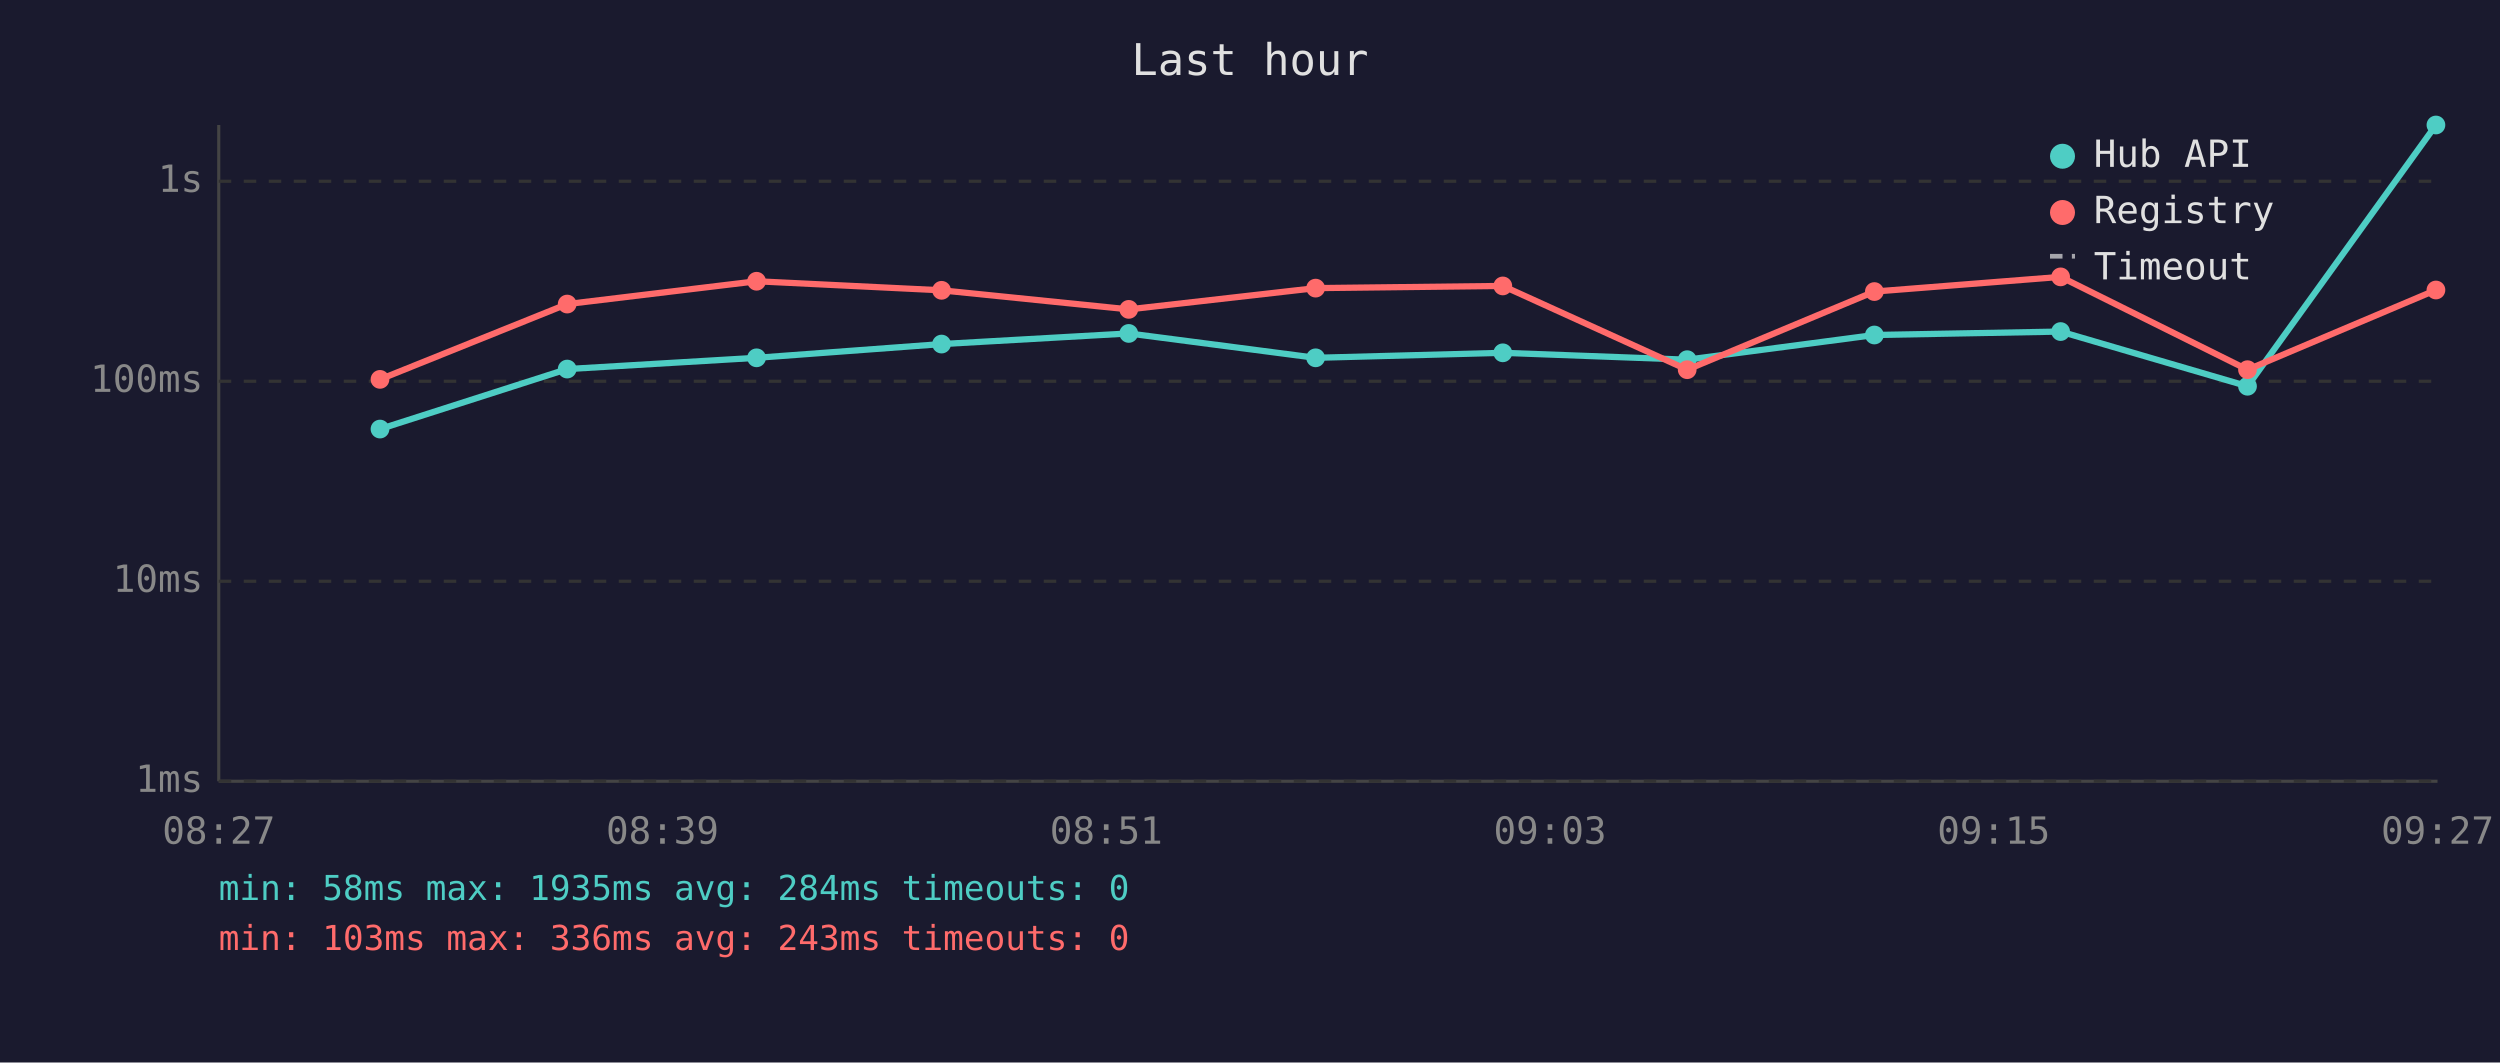
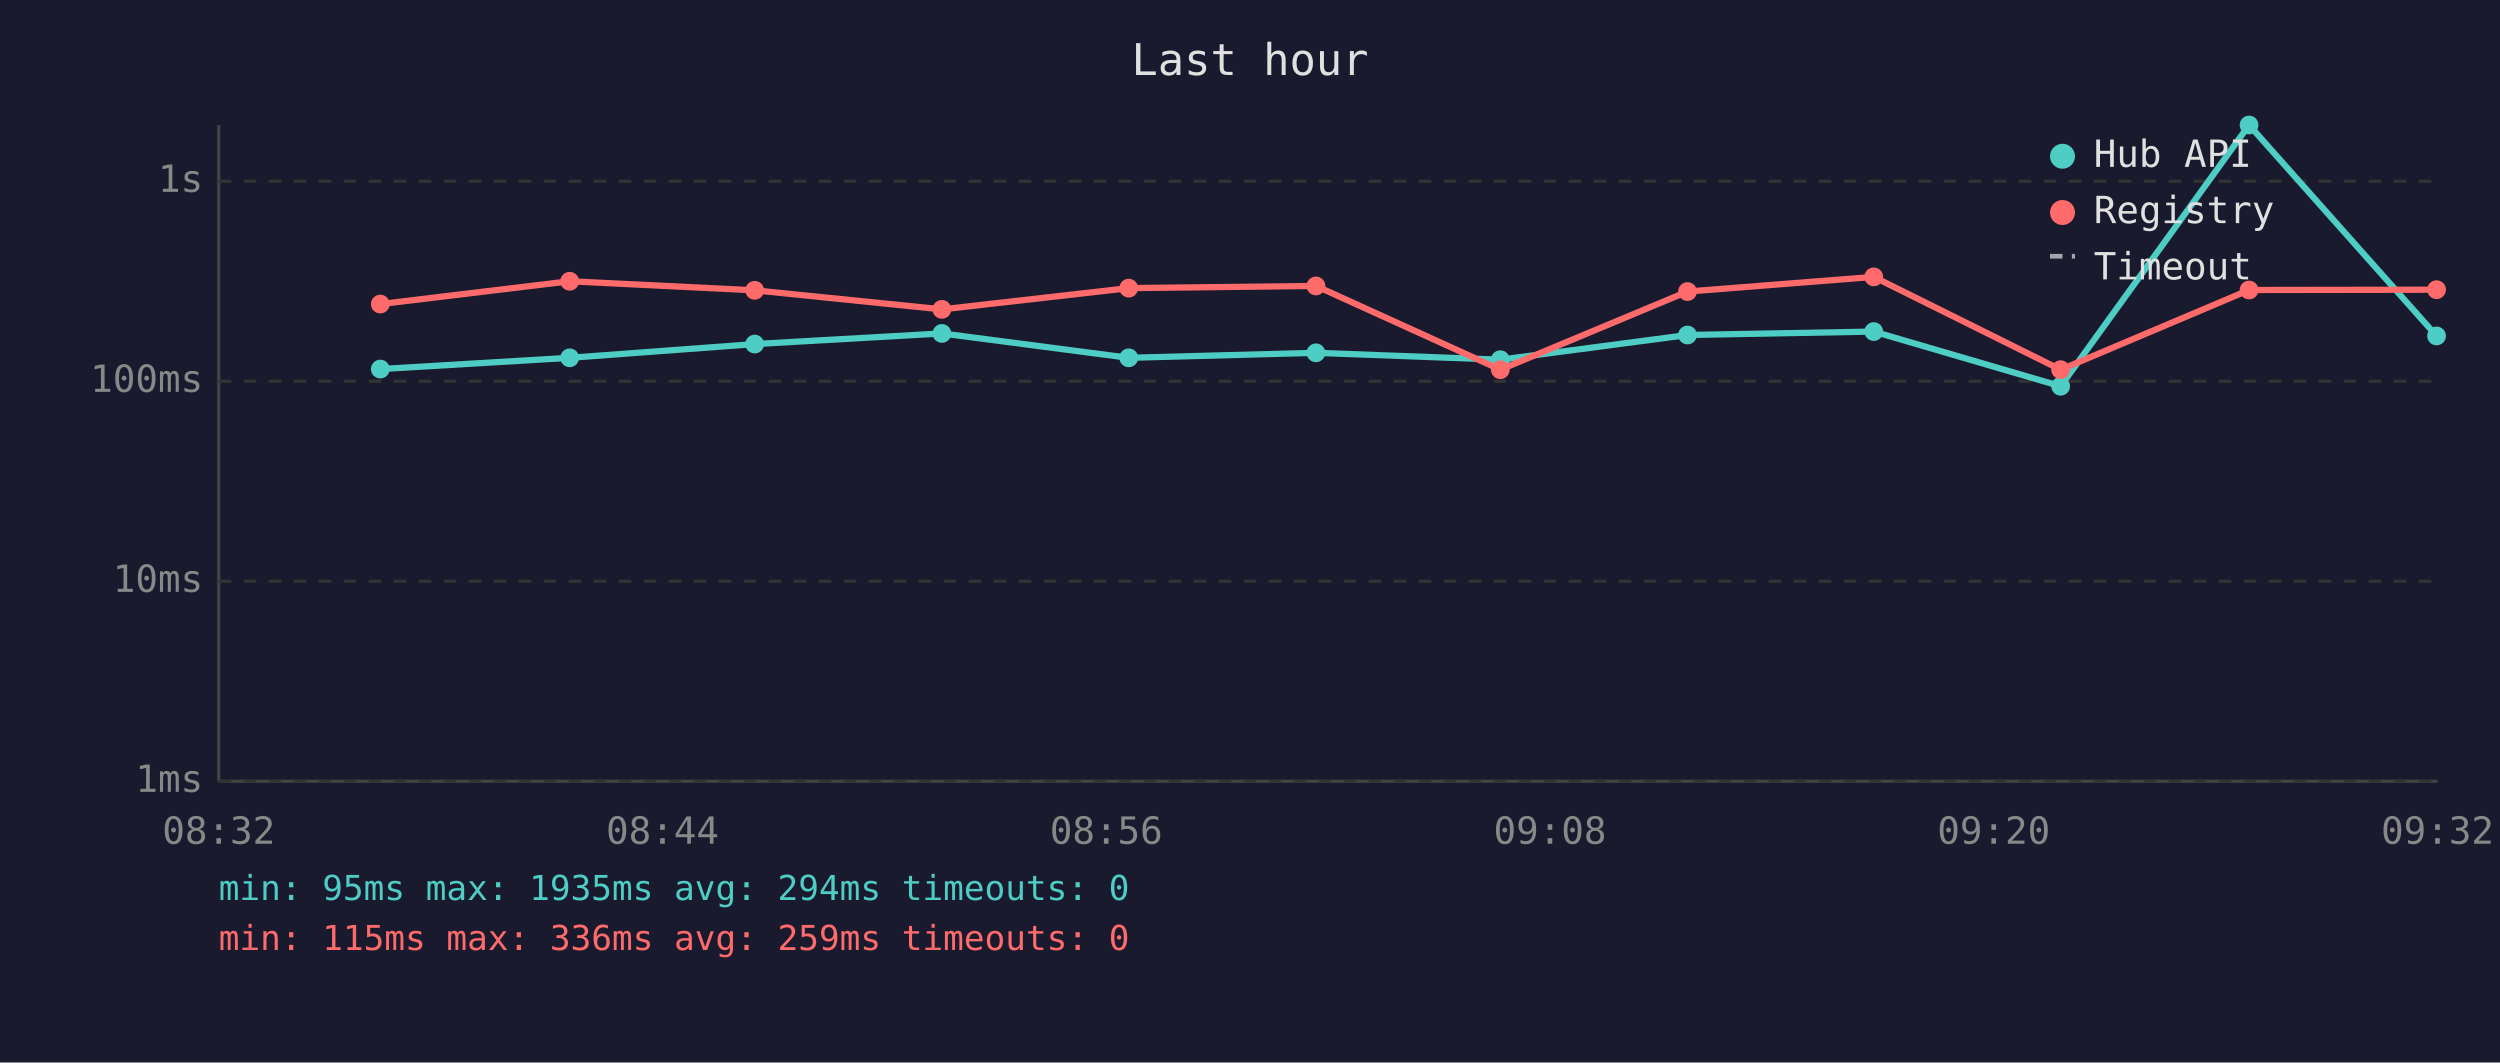
<svg xmlns="http://www.w3.org/2000/svg" viewBox="0 0 800 340" font-family="monospace" font-size="12">
  <rect width="800" height="340" fill="#1a1a2e" />
  <text x="400" y="24" fill="#e0e0e0" font-size="14" text-anchor="middle">Last hour</text>
  <line x1="70" y1="40" x2="70" y2="250" stroke="#444" stroke-width="1" />
  <line x1="70" y1="250" x2="780" y2="250" stroke="#444" stroke-width="1" />
  <line x1="70" y1="250" x2="780" y2="250" stroke="#333" stroke-width="1" stroke-dasharray="4" />
  <text x="65" y="250" fill="#888" text-anchor="end" dominant-baseline="middle">1ms</text>
  <line x1="70" y1="186" x2="780" y2="186" stroke="#333" stroke-width="1" stroke-dasharray="4" />
  <text x="65" y="186" fill="#888" text-anchor="end" dominant-baseline="middle">10ms</text>
  <line x1="70" y1="122" x2="780" y2="122" stroke="#333" stroke-width="1" stroke-dasharray="4" />
  <text x="65" y="122" fill="#888" text-anchor="end" dominant-baseline="middle">100ms</text>
  <line x1="70" y1="58" x2="780" y2="58" stroke="#333" stroke-width="1" stroke-dasharray="4" />
  <text x="65" y="58" fill="#888" text-anchor="end" dominant-baseline="middle">1s</text>
-   <text x="70" y="270" fill="#888" text-anchor="middle">08:27</text>
-   <text x="212" y="270" fill="#888" text-anchor="middle">08:39</text>
-   <text x="354" y="270" fill="#888" text-anchor="middle">08:51</text>
-   <text x="496" y="270" fill="#888" text-anchor="middle">09:03</text>
-   <text x="638" y="270" fill="#888" text-anchor="middle">09:15</text>
-   <text x="780" y="270" fill="#888" text-anchor="middle">09:27</text>
-   <polyline points="121.6,137.3 181.5,118.1 242.1,114.5 301.3,110.1 361.2,106.7 421.0,114.5 480.9,112.9 539.9,115.1 599.8,107.2 659.4,106.1 719.2,123.6 779.5,40.0" fill="none" stroke="#4ecdc4" stroke-width="2" opacity="1" />
-   <circle cx="121.6" cy="137.3" r="3" fill="#4ecdc4" />
-   <circle cx="181.5" cy="118.1" r="3" fill="#4ecdc4" />
-   <circle cx="242.1" cy="114.5" r="3" fill="#4ecdc4" />
-   <circle cx="301.3" cy="110.1" r="3" fill="#4ecdc4" />
-   <circle cx="361.2" cy="106.7" r="3" fill="#4ecdc4" />
-   <circle cx="421.0" cy="114.5" r="3" fill="#4ecdc4" />
-   <circle cx="480.9" cy="112.9" r="3" fill="#4ecdc4" />
-   <circle cx="539.9" cy="115.1" r="3" fill="#4ecdc4" />
-   <circle cx="599.8" cy="107.2" r="3" fill="#4ecdc4" />
-   <circle cx="659.4" cy="106.1" r="3" fill="#4ecdc4" />
-   <circle cx="719.2" cy="123.6" r="3" fill="#4ecdc4" />
-   <circle cx="779.5" cy="40.0" r="3" fill="#4ecdc4" />
-   <polyline points="121.6,121.4 181.5,97.3 242.1,90.0 301.3,92.9 361.2,99.0 421.0,92.2 480.9,91.5 539.9,118.3 599.8,93.3 659.4,88.6 719.2,118.3 779.5,92.8" fill="none" stroke="#ff6b6b" stroke-width="2" opacity="1" />
-   <circle cx="121.6" cy="121.4" r="3" fill="#ff6b6b" />
-   <circle cx="181.5" cy="97.3" r="3" fill="#ff6b6b" />
-   <circle cx="242.1" cy="90.0" r="3" fill="#ff6b6b" />
-   <circle cx="301.3" cy="92.9" r="3" fill="#ff6b6b" />
-   <circle cx="361.2" cy="99.0" r="3" fill="#ff6b6b" />
-   <circle cx="421.0" cy="92.2" r="3" fill="#ff6b6b" />
-   <circle cx="480.9" cy="91.5" r="3" fill="#ff6b6b" />
-   <circle cx="539.9" cy="118.3" r="3" fill="#ff6b6b" />
-   <circle cx="599.8" cy="93.3" r="3" fill="#ff6b6b" />
-   <circle cx="659.4" cy="88.6" r="3" fill="#ff6b6b" />
-   <circle cx="719.2" cy="118.3" r="3" fill="#ff6b6b" />
-   <circle cx="779.5" cy="92.8" r="3" fill="#ff6b6b" />
+   <text x="70" y="270" fill="#888" text-anchor="middle">08:32</text>
+   <text x="212" y="270" fill="#888" text-anchor="middle">08:44</text>
+   <text x="354" y="270" fill="#888" text-anchor="middle">08:56</text>
+   <text x="496" y="270" fill="#888" text-anchor="middle">09:08</text>
+   <text x="638" y="270" fill="#888" text-anchor="middle">09:20</text>
+   <text x="780" y="270" fill="#888" text-anchor="middle">09:32</text>
+   <polyline points="121.7,118.1 182.3,114.5 241.5,110.1 301.4,106.7 361.2,114.5 421.1,112.9 480.1,115.1 540.0,107.2 599.6,106.1 659.4,123.6 719.7,40.0 779.7,107.5" fill="none" stroke="#4ecdc4" stroke-width="2" opacity="1" />
+   <circle cx="121.7" cy="118.1" r="3" fill="#4ecdc4" />
+   <circle cx="182.3" cy="114.5" r="3" fill="#4ecdc4" />
+   <circle cx="241.5" cy="110.1" r="3" fill="#4ecdc4" />
+   <circle cx="301.4" cy="106.7" r="3" fill="#4ecdc4" />
+   <circle cx="361.2" cy="114.5" r="3" fill="#4ecdc4" />
+   <circle cx="421.1" cy="112.9" r="3" fill="#4ecdc4" />
+   <circle cx="480.1" cy="115.1" r="3" fill="#4ecdc4" />
+   <circle cx="540.0" cy="107.2" r="3" fill="#4ecdc4" />
+   <circle cx="599.6" cy="106.1" r="3" fill="#4ecdc4" />
+   <circle cx="659.4" cy="123.6" r="3" fill="#4ecdc4" />
+   <circle cx="719.7" cy="40.0" r="3" fill="#4ecdc4" />
+   <circle cx="779.7" cy="107.5" r="3" fill="#4ecdc4" />
+   <polyline points="121.7,97.3 182.3,90.0 241.5,92.9 301.4,99.0 361.2,92.2 421.1,91.5 480.1,118.3 540.0,93.3 599.6,88.6 659.4,118.3 719.7,92.8 779.7,92.7" fill="none" stroke="#ff6b6b" stroke-width="2" opacity="1" />
+   <circle cx="121.7" cy="97.3" r="3" fill="#ff6b6b" />
+   <circle cx="182.3" cy="90.0" r="3" fill="#ff6b6b" />
+   <circle cx="241.5" cy="92.9" r="3" fill="#ff6b6b" />
+   <circle cx="301.4" cy="99.0" r="3" fill="#ff6b6b" />
+   <circle cx="361.2" cy="92.2" r="3" fill="#ff6b6b" />
+   <circle cx="421.1" cy="91.5" r="3" fill="#ff6b6b" />
+   <circle cx="480.1" cy="118.3" r="3" fill="#ff6b6b" />
+   <circle cx="540.0" cy="93.3" r="3" fill="#ff6b6b" />
+   <circle cx="599.6" cy="88.6" r="3" fill="#ff6b6b" />
+   <circle cx="659.4" cy="118.3" r="3" fill="#ff6b6b" />
+   <circle cx="719.7" cy="92.8" r="3" fill="#ff6b6b" />
+   <circle cx="779.7" cy="92.7" r="3" fill="#ff6b6b" />
  <circle cx="660" cy="50" r="4" fill="#4ecdc4" />
  <text x="670" y="50" fill="#e0e0e0" dominant-baseline="middle">Hub API</text>
  <circle cx="660" cy="68" r="4" fill="#ff6b6b" />
  <text x="670" y="68" fill="#e0e0e0" dominant-baseline="middle">Registry</text>
  <line x1="656" y1="82" x2="664" y2="82" stroke="#e0e0e0" stroke-width="1.5" stroke-dasharray="4,3" opacity="0.7" />
  <text x="670" y="86" fill="#e0e0e0" dominant-baseline="middle">Timeout</text>
-   <text x="70" y="288" fill="#4ecdc4" font-size="11">min: 58ms  max: 1935ms  avg: 284ms  timeouts: 0</text>
-   <text x="70" y="304" fill="#ff6b6b" font-size="11">min: 103ms  max: 336ms  avg: 243ms  timeouts: 0</text>
+   <text x="70" y="288" fill="#4ecdc4" font-size="11">min: 95ms  max: 1935ms  avg: 294ms  timeouts: 0</text>
+   <text x="70" y="304" fill="#ff6b6b" font-size="11">min: 115ms  max: 336ms  avg: 259ms  timeouts: 0</text>
</svg>
